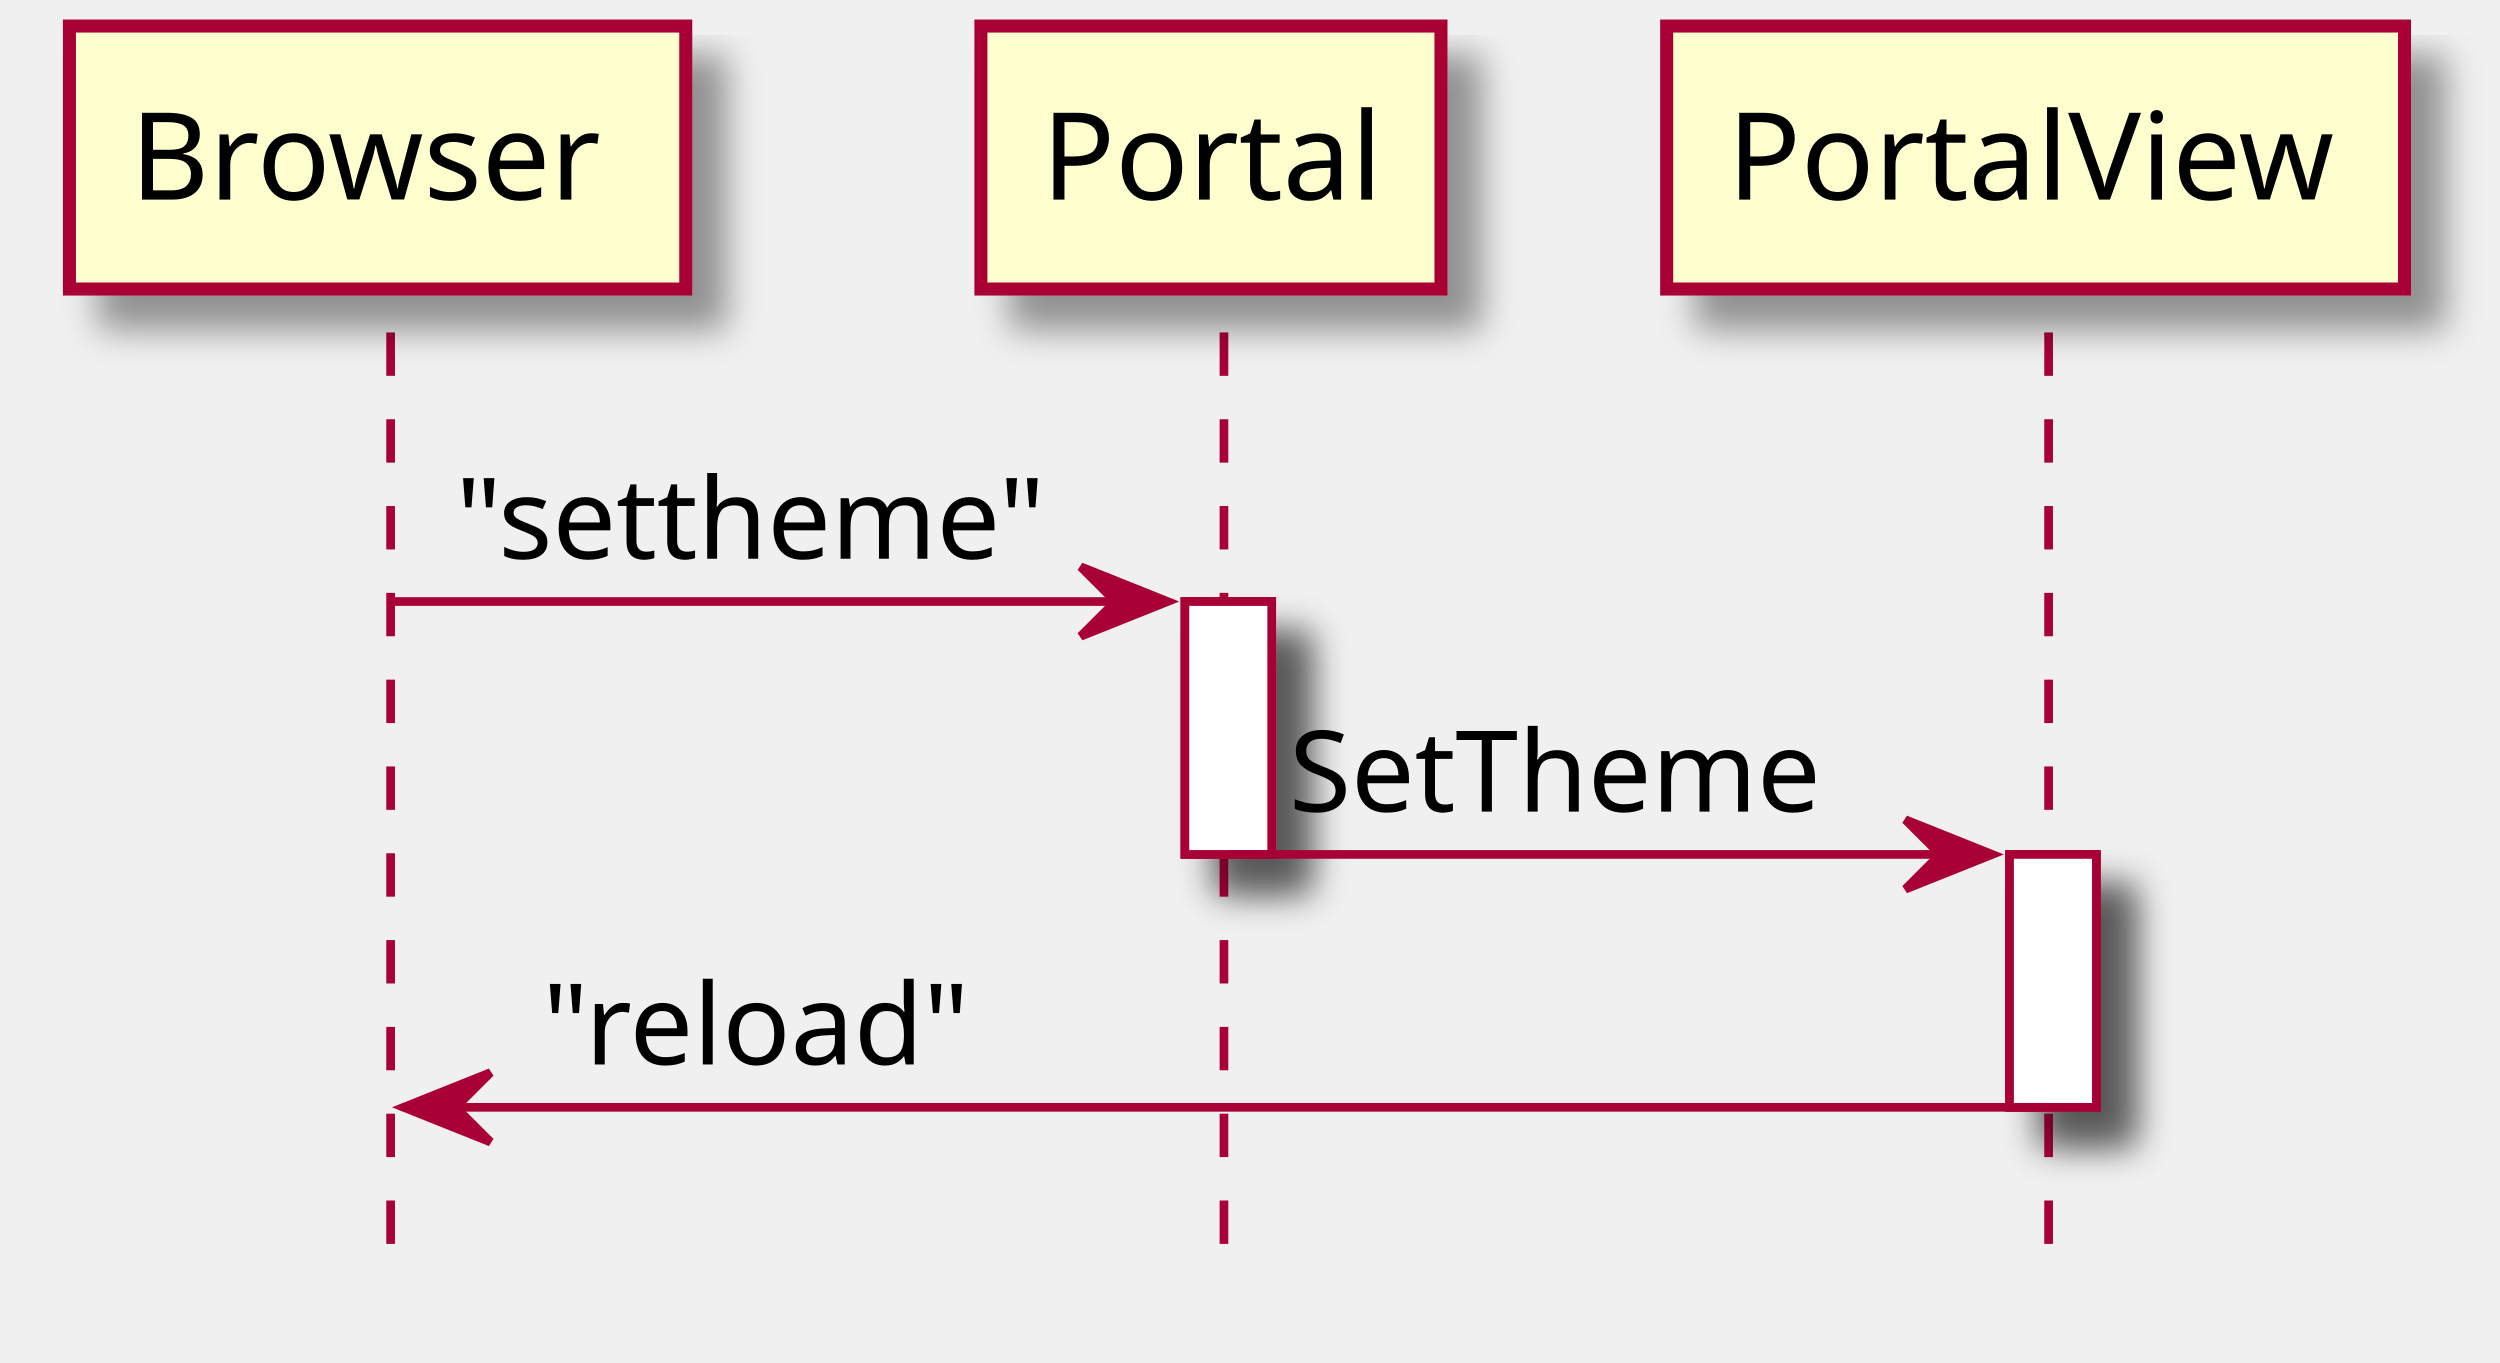
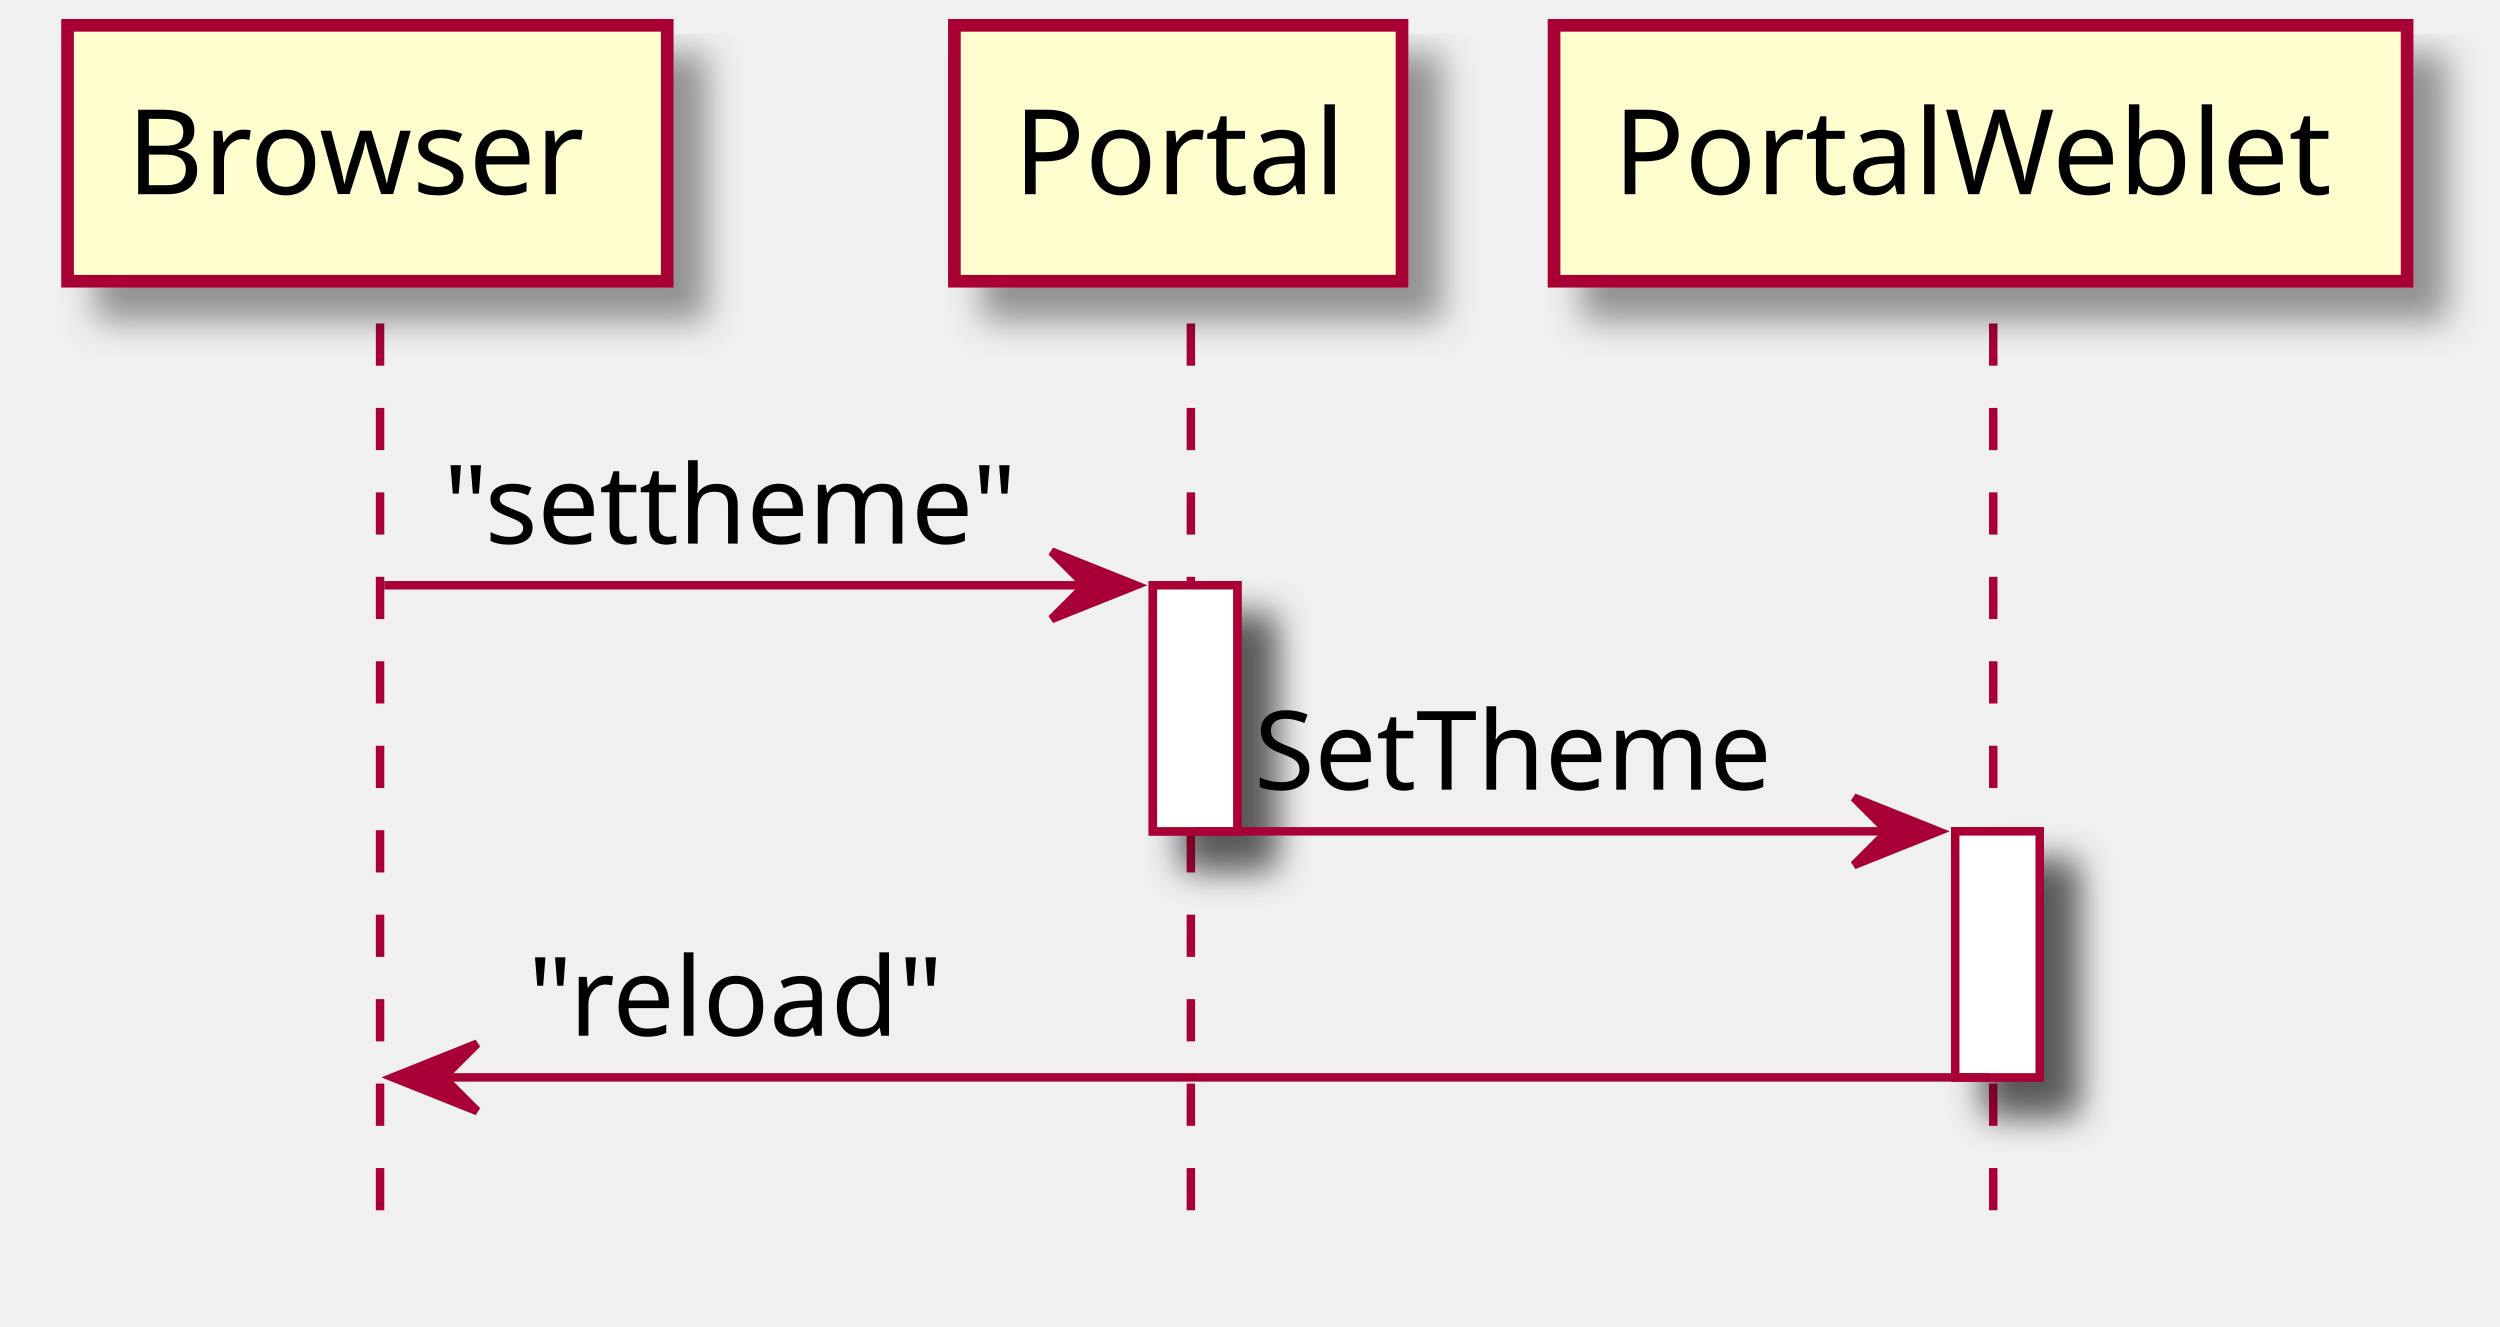
- <svg xmlns="http://www.w3.org/2000/svg" contentScriptType="application/ecmascript" contentStyleType="text/css" height="157px" preserveAspectRatio="none" style="width:288px;height:157px;" version="1.1" viewBox="0 0 288 157" width="288px" zoomAndPan="magnify">
+ <svg xmlns="http://www.w3.org/2000/svg" contentScriptType="application/ecmascript" contentStyleType="text/css" height="157px" preserveAspectRatio="none" style="width:296px;height:157px;" version="1.1" viewBox="0 0 296 157" width="296px" zoomAndPan="magnify">
  <defs>
-     <filter height="300%" id="f1uhqecufc60y8" width="300%" x="-1" y="-1">
+     <filter height="300%" id="f1mv99w3f9qjh0" width="300%" x="-1" y="-1">
      <feGaussianBlur result="blurOut" stdDeviation="2.0" />
      <feColorMatrix in="blurOut" result="blurOut2" type="matrix" values="0 0 0 0 0 0 0 0 0 0 0 0 0 0 0 0 0 0 .4 0" />
      <feOffset dx="4.0" dy="4.0" in="blurOut2" result="blurOut3" />
      <feBlend in="SourceGraphic" in2="blurOut3" mode="normal" />
    </filter>
  </defs>
  <g>
-     <rect fill="#FFFFFF" filter="url(#f1uhqecufc60y8)" height="29.133" style="stroke: #A80036; stroke-width: 1.0;" width="10" x="136.5" y="69.297" />
-     <rect fill="#FFFFFF" filter="url(#f1uhqecufc60y8)" height="29.133" style="stroke: #A80036; stroke-width: 1.0;" width="10" x="231.5" y="98.43" />
+     <rect fill="#FFFFFF" filter="url(#f1mv99w3f9qjh0)" height="29.133" style="stroke: #A80036; stroke-width: 1.0;" width="10" x="136.5" y="69.297" />
+     <rect fill="#FFFFFF" filter="url(#f1mv99w3f9qjh0)" height="29.133" style="stroke: #A80036; stroke-width: 1.0;" width="10" x="231.5" y="98.43" />
    <line style="stroke: #A80036; stroke-width: 1.0; stroke-dasharray: 5.0,5.0;" x1="45" x2="45" y1="38.297" y2="145.695" />
    <line style="stroke: #A80036; stroke-width: 1.0; stroke-dasharray: 5.0,5.0;" x1="141" x2="141" y1="38.297" y2="145.695" />
    <line style="stroke: #A80036; stroke-width: 1.0; stroke-dasharray: 5.0,5.0;" x1="236" x2="236" y1="38.297" y2="145.695" />
-     <rect fill="#FEFECE" filter="url(#f1uhqecufc60y8)" height="30.297" style="stroke: #A80036; stroke-width: 1.5;" width="71" x="8" y="3" />
+     <rect fill="#FEFECE" filter="url(#f1mv99w3f9qjh0)" height="30.297" style="stroke: #A80036; stroke-width: 1.5;" width="71" x="8" y="3" />
    <text fill="#000000" font-family="sans-serif" font-size="14" lengthAdjust="spacingAndGlyphs" textLength="57" x="15" y="22.995">Browser</text>
-     <rect fill="#FEFECE" filter="url(#f1uhqecufc60y8)" height="30.297" style="stroke: #A80036; stroke-width: 1.5;" width="53" x="113" y="3" />
+     <rect fill="#FEFECE" filter="url(#f1mv99w3f9qjh0)" height="30.297" style="stroke: #A80036; stroke-width: 1.5;" width="53" x="113" y="3" />
    <text fill="#000000" font-family="sans-serif" font-size="14" lengthAdjust="spacingAndGlyphs" textLength="39" x="120" y="22.995">Portal</text>
-     <rect fill="#FEFECE" filter="url(#f1uhqecufc60y8)" height="30.297" style="stroke: #A80036; stroke-width: 1.5;" width="85" x="192" y="3" />
-     <text fill="#000000" font-family="sans-serif" font-size="14" lengthAdjust="spacingAndGlyphs" textLength="71" x="199" y="22.995">PortalView</text>
-     <rect fill="#FFFFFF" filter="url(#f1uhqecufc60y8)" height="29.133" style="stroke: #A80036; stroke-width: 1.0;" width="10" x="136.5" y="69.297" />
-     <rect fill="#FFFFFF" filter="url(#f1uhqecufc60y8)" height="29.133" style="stroke: #A80036; stroke-width: 1.0;" width="10" x="231.5" y="98.43" />
+     <rect fill="#FEFECE" filter="url(#f1mv99w3f9qjh0)" height="30.297" style="stroke: #A80036; stroke-width: 1.5;" width="101" x="184" y="3" />
+     <text fill="#000000" font-family="sans-serif" font-size="14" lengthAdjust="spacingAndGlyphs" textLength="87" x="191" y="22.995">PortalWeblet</text>
+     <rect fill="#FFFFFF" filter="url(#f1mv99w3f9qjh0)" height="29.133" style="stroke: #A80036; stroke-width: 1.0;" width="10" x="136.5" y="69.297" />
+     <rect fill="#FFFFFF" filter="url(#f1mv99w3f9qjh0)" height="29.133" style="stroke: #A80036; stroke-width: 1.0;" width="10" x="231.5" y="98.43" />
    <polygon fill="#A80036" points="124.5,65.297,134.5,69.297,124.5,73.297,128.5,69.297" style="stroke: #A80036; stroke-width: 1.0;" />
    <line style="stroke: #A80036; stroke-width: 1.0;" x1="45.5" x2="130.5" y1="69.297" y2="69.297" />
    <text fill="#000000" font-family="sans-serif" font-size="13" lengthAdjust="spacingAndGlyphs" textLength="72" x="52.5" y="64.364">"settheme"</text>
    <polygon fill="#A80036" points="219.5,94.43,229.5,98.43,219.5,102.43,223.5,98.43" style="stroke: #A80036; stroke-width: 1.0;" />
    <line style="stroke: #A80036; stroke-width: 1.0;" x1="141.5" x2="225.5" y1="98.43" y2="98.43" />
    <text fill="#000000" font-family="sans-serif" font-size="13" lengthAdjust="spacingAndGlyphs" textLength="66" x="148.5" y="93.497">SetTheme</text>
    <polygon fill="#A80036" points="56.5,123.562,46.5,127.562,56.5,131.562,52.5,127.562" style="stroke: #A80036; stroke-width: 1.0;" />
    <line style="stroke: #A80036; stroke-width: 1.0;" x1="50.5" x2="235.5" y1="127.562" y2="127.562" />
    <text fill="#000000" font-family="sans-serif" font-size="13" lengthAdjust="spacingAndGlyphs" textLength="50" x="62.5" y="122.629">"reload"</text>
  </g>
</svg>
